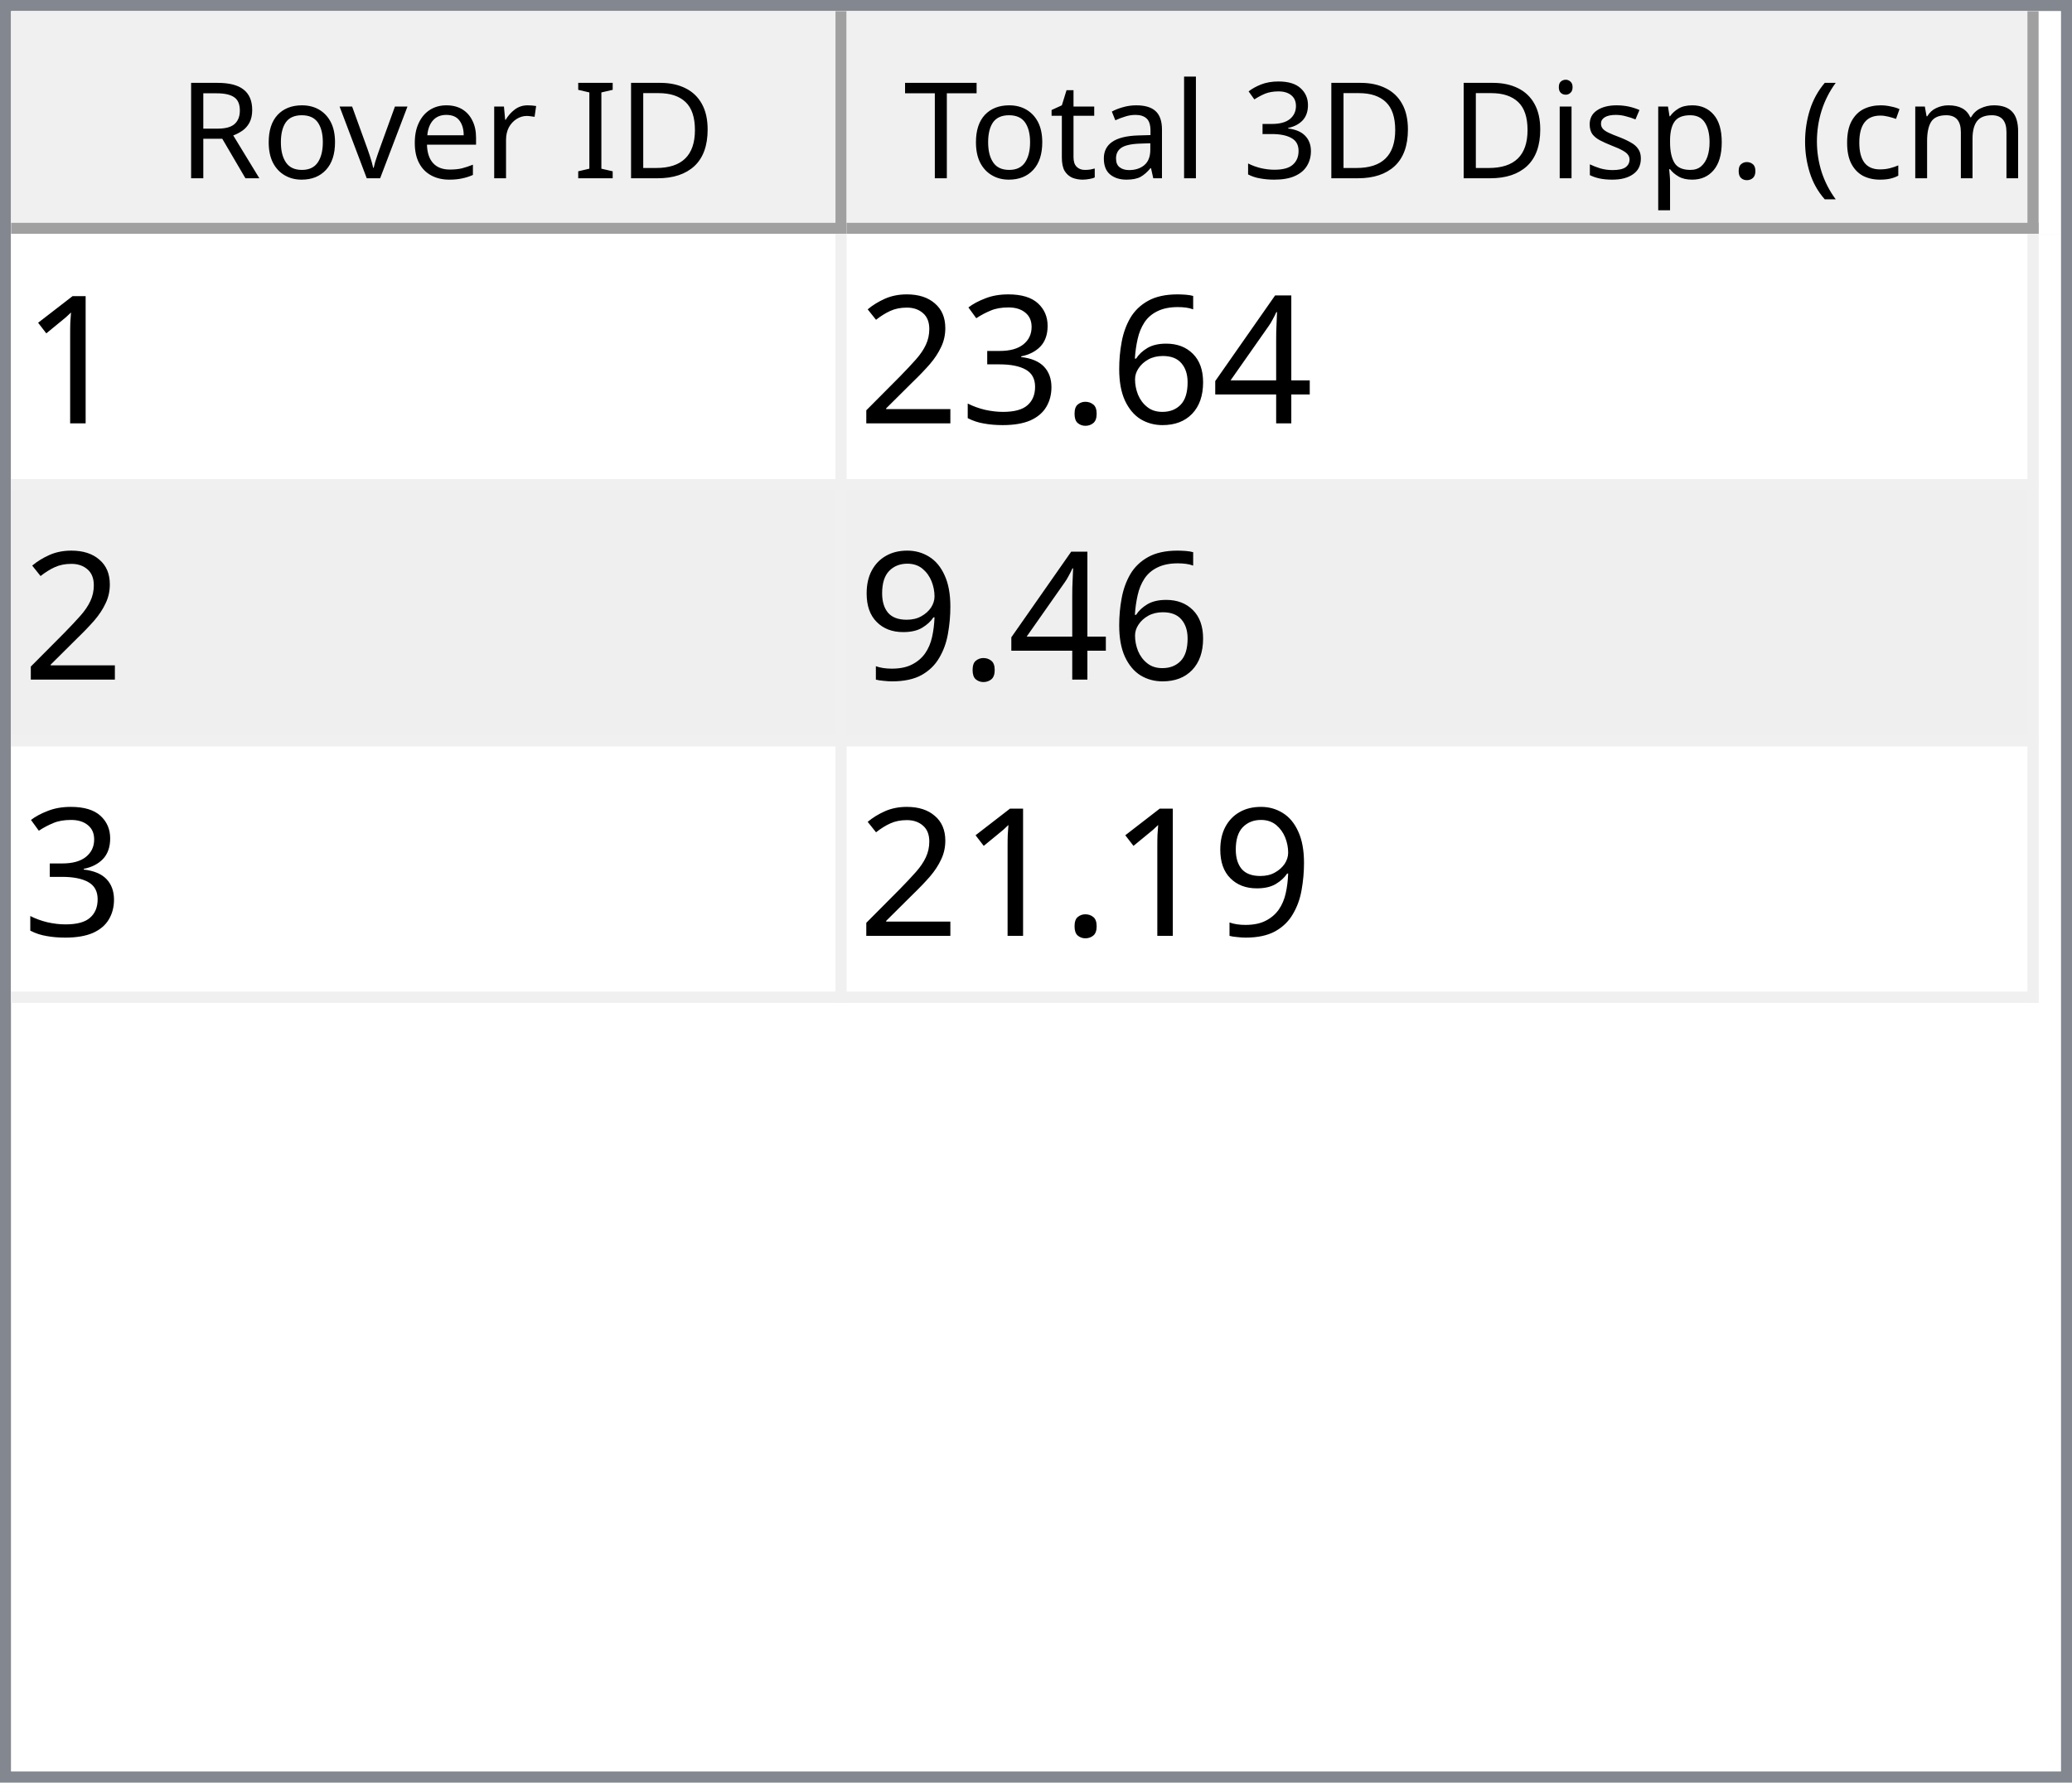
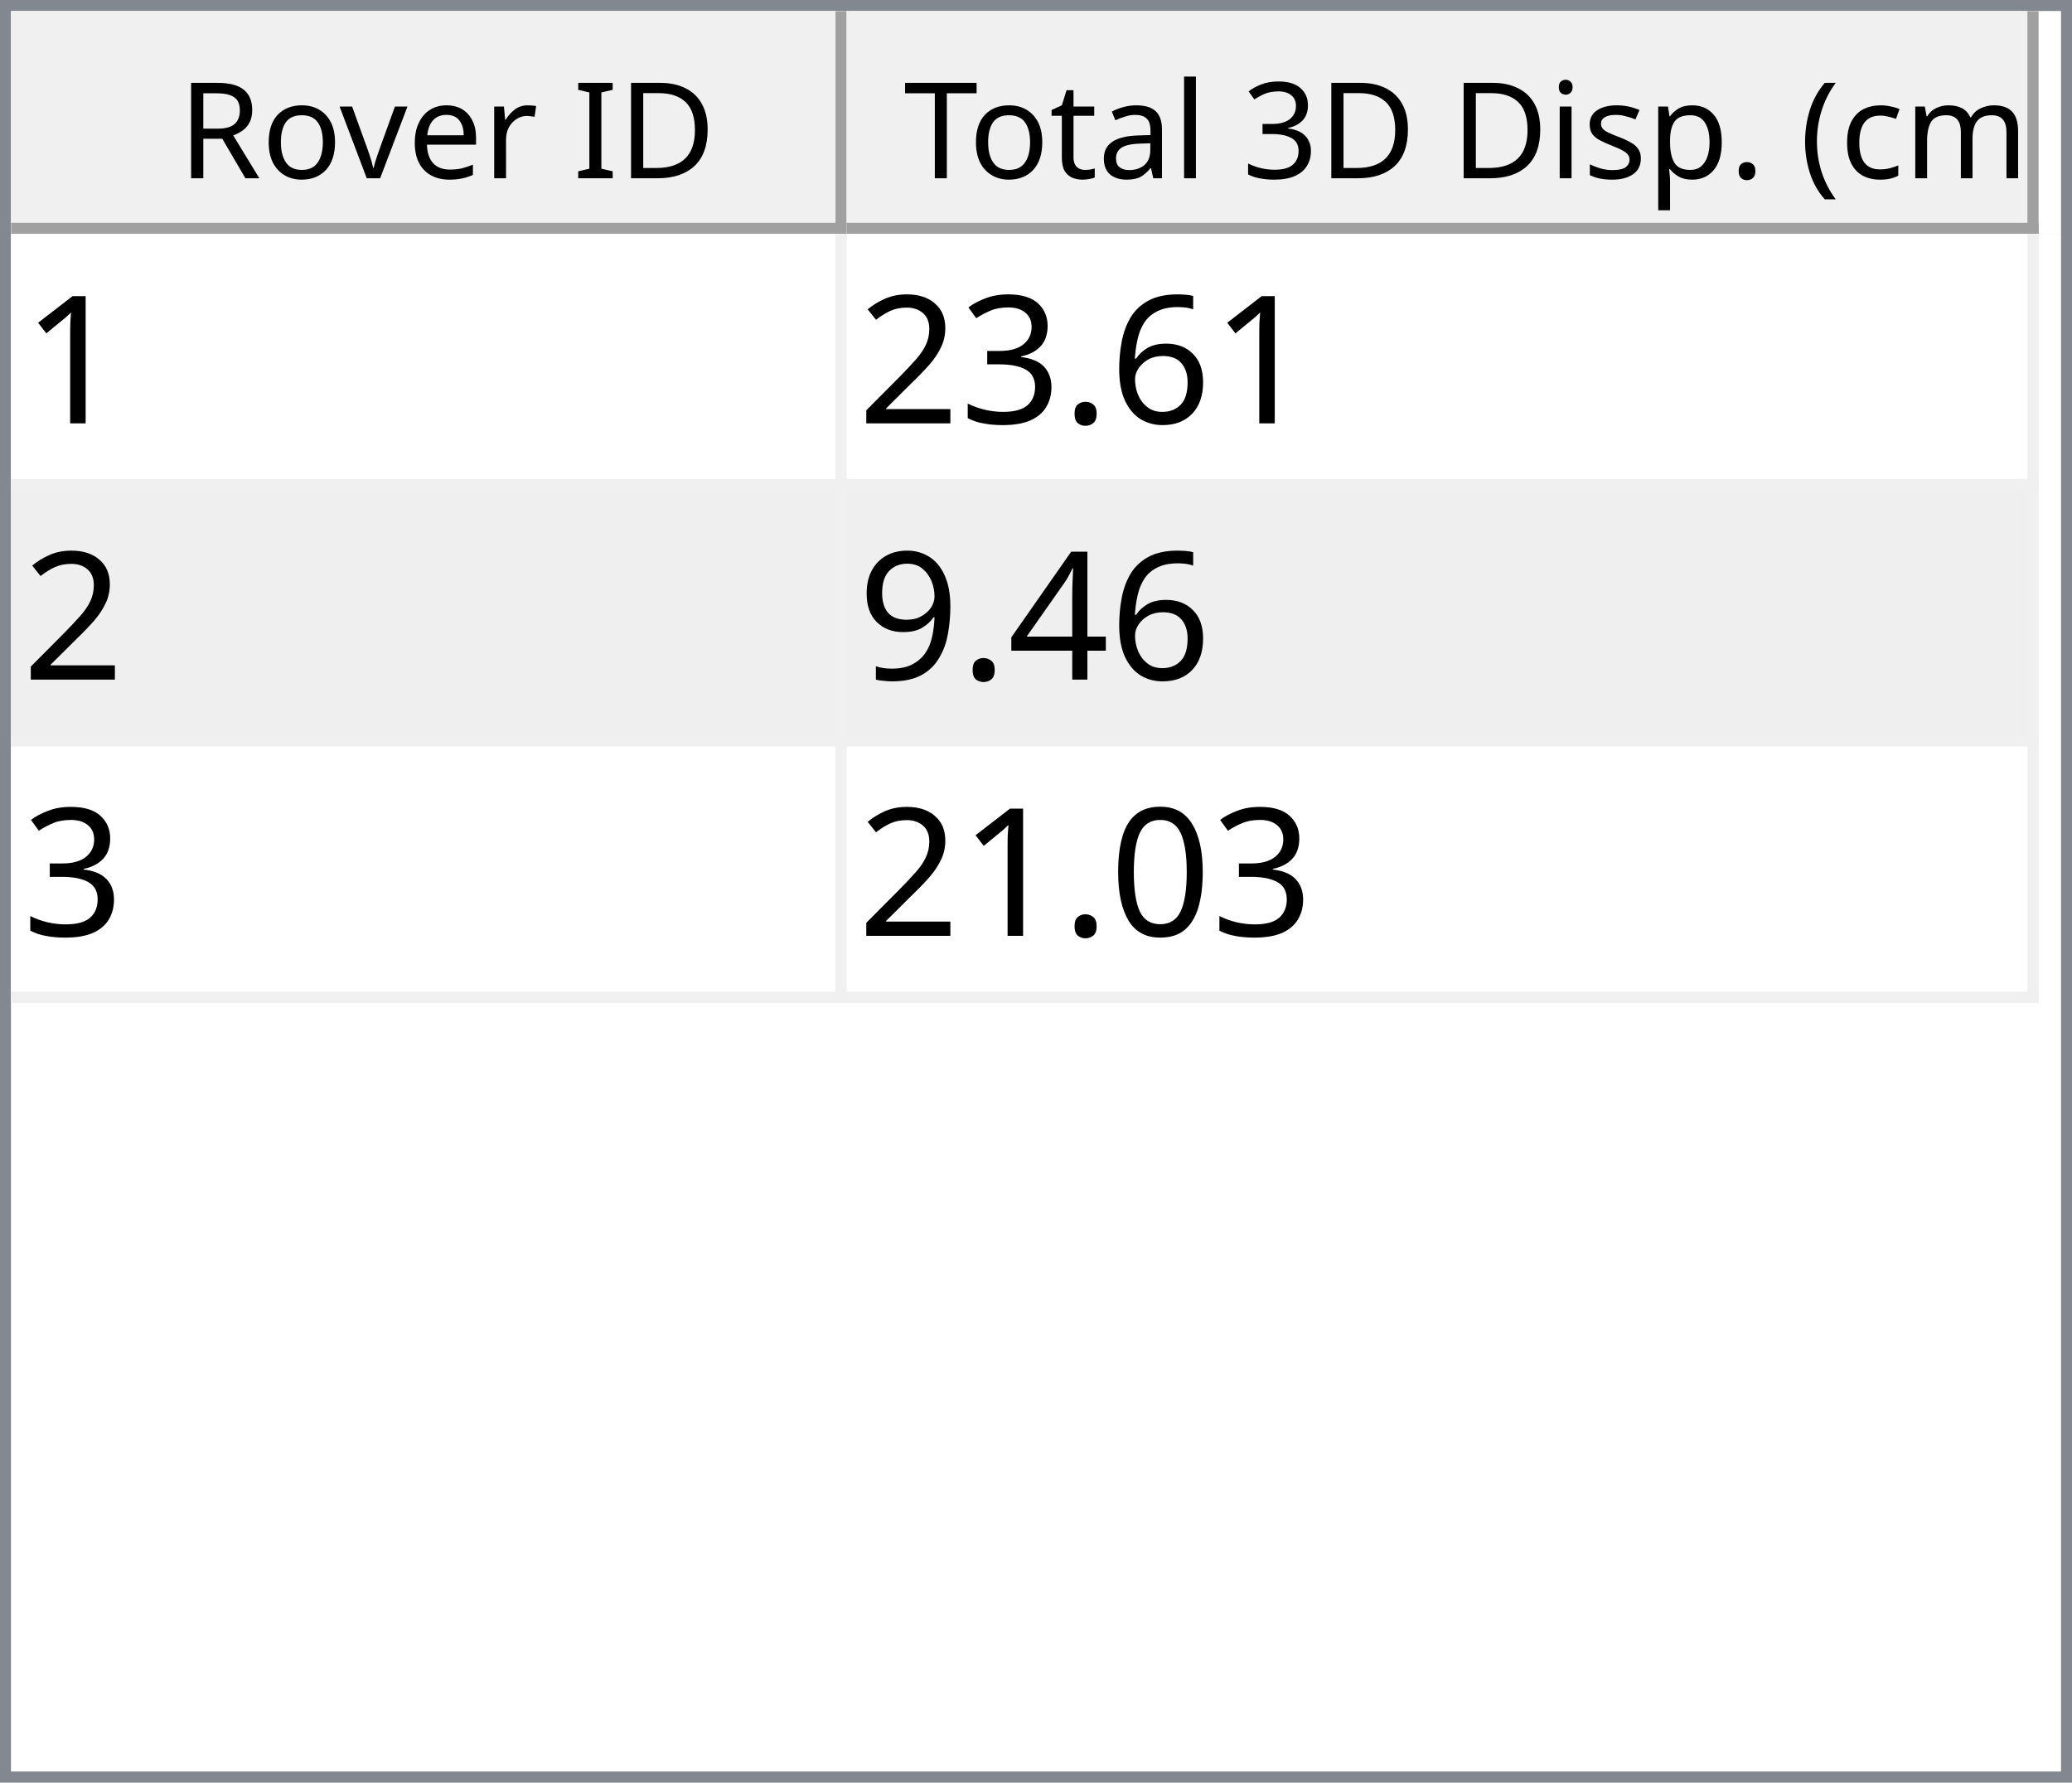
<svg xmlns="http://www.w3.org/2000/svg" style="fill-opacity:1; color-rendering:auto; color-interpolation:auto; text-rendering:auto; stroke:black; stroke-linecap:square; stroke-miterlimit:10; shape-rendering:auto; stroke-opacity:1; fill:black; stroke-dasharray:none; font-weight:normal; stroke-width:1; font-family:'Dialog'; font-style:normal; stroke-linejoin:miter; font-size:12px; stroke-dashoffset:0; image-rendering:auto;" width="186" height="160">
  <defs id="genericDefs" />
  <g>
    <defs id="defs1">
      <clipPath clipPathUnits="userSpaceOnUse" id="clipPath1">
        <path d="M0 0 L186 0 L186 160 L0 160 L0 0 Z" />
      </clipPath>
      <clipPath clipPathUnits="userSpaceOnUse" id="clipPath2">
        <path d="M0 0 L0 160 L186 160 L186 0 Z" />
      </clipPath>
      <clipPath clipPathUnits="userSpaceOnUse" id="clipPath3">
        <path d="M0 0 L0 20 L184 20 L184 0 Z" />
      </clipPath>
      <clipPath clipPathUnits="userSpaceOnUse" id="clipPath4">
        <path d="M0 0 L0 20 L75 20 L75 0 Z" />
      </clipPath>
      <clipPath clipPathUnits="userSpaceOnUse" id="clipPath5">
        <path d="M1 1 L1 19 L74 19 L74 1 Z" />
      </clipPath>
      <clipPath clipPathUnits="userSpaceOnUse" id="clipPath6">
        <path d="M0 0 L0 18 L73 18 L73 0 Z" />
      </clipPath>
      <clipPath clipPathUnits="userSpaceOnUse" id="clipPath7">
        <path d="M-0.5 -0.5 L-0.5 19.5 L74.5 19.5 L74.5 -0.5 Z" />
      </clipPath>
      <clipPath clipPathUnits="userSpaceOnUse" id="clipPath8">
        <path d="M0 0 L0 20 L107 20 L107 0 Z" />
      </clipPath>
      <clipPath clipPathUnits="userSpaceOnUse" id="clipPath9">
        <path d="M1 1 L1 19 L106 19 L106 1 Z" />
      </clipPath>
      <clipPath clipPathUnits="userSpaceOnUse" id="clipPath10">
        <path d="M0 0 L0 18 L105 18 L105 0 Z" />
      </clipPath>
      <clipPath clipPathUnits="userSpaceOnUse" id="clipPath11">
        <path d="M-0.5 -0.5 L-0.5 19.5 L106.5 19.5 L106.5 -0.5 Z" />
      </clipPath>
      <clipPath clipPathUnits="userSpaceOnUse" id="clipPath12">
        <path d="M0 0 L0 138 L184 138 L184 0 Z" />
      </clipPath>
      <clipPath clipPathUnits="userSpaceOnUse" id="clipPath13">
        <path d="M0 0 L0 69 L182 69 L182 0 Z" />
      </clipPath>
      <clipPath clipPathUnits="userSpaceOnUse" id="clipPath14">
        <path d="M-0.5 -0.5 L-0.5 68.5 L181.5 68.5 L181.5 -0.5 Z" />
      </clipPath>
      <clipPath clipPathUnits="userSpaceOnUse" id="clipPath15">
        <path d="M0 0 L0 22 L74 22 L74 0 Z" />
      </clipPath>
      <clipPath clipPathUnits="userSpaceOnUse" id="clipPath16">
        <path d="M0 0 L0 22 L106 22 L106 0 Z" />
      </clipPath>
      <font horiz-adv-x="64.551" id="font1">
        <font-face ascent="107.91" descent="25.098" units-per-em="100" style="font-style:normal; font-family:Segoe UI; font-weight:normal;" />
        <missing-glyph horiz-adv-x="64.551" d="M8.109 0 L8.109 68.266 L56.453 68.266 L56.453 0 L8.109 0 ZM15.328 7.234 L49.219 7.234 L49.219 61.031 L15.328 61.031 L15.328 7.234 Z" />
        <glyph unicode="D" horiz-adv-x="70.117" d="M9.188 0 L9.188 70.016 L28.516 70.016 Q65.531 70.016 65.531 35.891 Q65.531 19.672 55.25 9.836 Q44.969 0 27.734 0 L9.188 0 ZM17.391 62.594 L17.391 7.422 L27.828 7.422 Q41.609 7.422 49.273 14.797 Q56.938 22.172 56.938 35.688 Q56.938 62.594 28.328 62.594 L17.391 62.594 Z" />
        <glyph unicode="I" horiz-adv-x="26.611" d="M17.391 0 L9.188 0 L9.188 70.016 L17.391 70.016 L17.391 0 Z" />
        <glyph unicode=" " horiz-adv-x="27.393" d="" />
        <glyph unicode="r" horiz-adv-x="34.766" d="M34.188 41.891 Q32.078 43.5 28.125 43.5 Q23 43.5 19.555 38.672 Q16.109 33.844 16.109 25.484 L16.109 0 L8.109 0 L8.109 50 L16.109 50 L16.109 39.703 L16.312 39.703 Q18.016 44.969 21.531 47.922 Q25.047 50.875 29.391 50.875 Q32.516 50.875 34.188 50.203 L34.188 41.891 Z" />
        <glyph unicode="e" horiz-adv-x="52.295" d="M48.297 23 L12.984 23 Q13.188 14.656 17.484 10.109 Q21.781 5.562 29.297 5.562 Q37.75 5.562 44.828 11.141 L44.828 3.609 Q38.234 -1.172 27.391 -1.172 Q16.797 -1.172 10.742 5.641 Q4.688 12.453 4.688 24.812 Q4.688 36.469 11.305 43.82 Q17.922 51.172 27.734 51.172 Q37.547 51.172 42.922 44.828 Q48.297 38.484 48.297 27.203 L48.297 23 ZM40.094 29.781 Q40.047 36.719 36.75 40.578 Q33.453 44.438 27.594 44.438 Q21.922 44.438 17.969 40.383 Q14.016 36.328 13.094 29.781 L40.094 29.781 Z" />
        <glyph unicode="v" horiz-adv-x="47.9" d="M47.406 50 L27.484 0 L19.625 0 L0.688 50 L9.469 50 L22.172 13.672 Q23.578 9.672 23.922 6.688 L24.125 6.688 Q24.609 10.453 25.688 13.484 L38.969 50 L47.406 50 Z" />
        <glyph unicode="o" horiz-adv-x="58.594" d="M29 -1.172 Q17.922 -1.172 11.305 5.836 Q4.688 12.844 4.688 24.422 Q4.688 37.016 11.57 44.094 Q18.453 51.172 30.172 51.172 Q41.359 51.172 47.633 44.289 Q53.906 37.406 53.906 25.203 Q53.906 13.234 47.141 6.031 Q40.375 -1.172 29 -1.172 ZM29.594 44.438 Q21.875 44.438 17.383 39.188 Q12.891 33.938 12.891 24.703 Q12.891 15.828 17.43 10.695 Q21.969 5.562 29.594 5.562 Q37.359 5.562 41.531 10.594 Q45.703 15.625 45.703 24.906 Q45.703 34.281 41.531 39.359 Q37.359 44.438 29.594 44.438 Z" />
        <glyph unicode="R" horiz-adv-x="59.814" d="M59.375 0 L49.609 0 L37.891 19.625 Q36.281 22.359 34.766 24.289 Q33.25 26.219 31.664 27.438 Q30.078 28.656 28.25 29.219 Q26.422 29.781 24.125 29.781 L17.391 29.781 L17.391 0 L9.188 0 L9.188 70.016 L30.078 70.016 Q34.672 70.016 38.555 68.867 Q42.438 67.719 45.289 65.375 Q48.141 63.031 49.758 59.547 Q51.375 56.062 51.375 51.375 Q51.375 47.703 50.273 44.656 Q49.172 41.609 47.148 39.211 Q45.125 36.812 42.266 35.133 Q39.406 33.453 35.844 32.516 L35.844 32.328 Q37.594 31.547 38.891 30.547 Q40.188 29.547 41.359 28.18 Q42.531 26.812 43.68 25.078 Q44.828 23.344 46.234 21.047 L59.375 0 ZM17.391 62.594 L17.391 37.203 L28.516 37.203 Q31.594 37.203 34.203 38.133 Q36.812 39.062 38.719 40.797 Q40.625 42.531 41.703 45.047 Q42.781 47.562 42.781 50.688 Q42.781 56.297 39.141 59.445 Q35.5 62.594 28.609 62.594 L17.391 62.594 Z" />
        <glyph unicode=")" horiz-adv-x="30.176" d="M8.297 -15.922 L1.172 -15.922 Q16.406 2.344 16.406 26.812 Q16.406 51.469 1.078 70.016 L8.297 70.016 Q23.531 52.156 23.531 26.703 Q23.531 1.375 8.297 -15.922 Z" />
        <glyph unicode="m" horiz-adv-x="86.133" d="M79.109 0 L71.094 0 L71.094 28.719 Q71.094 37.016 68.531 40.727 Q65.969 44.438 59.906 44.438 Q54.781 44.438 51.195 39.75 Q47.609 35.062 47.609 28.516 L47.609 0 L39.594 0 L39.594 29.688 Q39.594 44.438 28.219 44.438 Q22.953 44.438 19.531 40.016 Q16.109 35.594 16.109 28.516 L16.109 0 L8.109 0 L8.109 50 L16.109 50 L16.109 42.094 L16.312 42.094 Q21.625 51.172 31.844 51.172 Q36.969 51.172 40.773 48.312 Q44.578 45.453 46 40.828 Q51.562 51.172 62.594 51.172 Q79.109 51.172 79.109 30.812 L79.109 0 Z" />
        <glyph unicode="c" horiz-adv-x="46.191" d="M42.188 2.297 Q36.422 -1.172 28.516 -1.172 Q17.828 -1.172 11.258 5.789 Q4.688 12.75 4.688 23.828 Q4.688 36.188 11.766 43.68 Q18.844 51.172 30.672 51.172 Q37.25 51.172 42.281 48.734 L42.281 40.531 Q36.719 44.438 30.375 44.438 Q22.703 44.438 17.797 38.945 Q12.891 33.453 12.891 24.516 Q12.891 15.719 17.508 10.641 Q22.125 5.562 29.891 5.562 Q36.422 5.562 42.188 9.906 L42.188 2.297 Z" />
        <glyph unicode="(" horiz-adv-x="30.176" d="M29.109 -15.922 L21.969 -15.922 Q6.844 1.375 6.844 26.703 Q6.844 52.156 21.969 70.016 L29.203 70.016 Q13.875 51.469 13.875 26.812 Q13.875 2.344 29.109 -15.922 Z" />
        <glyph unicode="." horiz-adv-x="21.68" d="M10.891 -1.078 Q8.641 -1.078 7.055 0.539 Q5.469 2.156 5.469 4.391 Q5.469 6.641 7.055 8.273 Q8.641 9.906 10.891 9.906 Q13.188 9.906 14.797 8.273 Q16.406 6.641 16.406 4.391 Q16.406 2.156 14.797 0.539 Q13.188 -1.078 10.891 -1.078 Z" />
        <glyph unicode="p" horiz-adv-x="58.789" d="M16.312 7.234 L16.109 7.234 L16.109 -23 L8.109 -23 L8.109 50 L16.109 50 L16.109 41.219 L16.312 41.219 Q22.219 51.172 33.594 51.172 Q43.266 51.172 48.688 44.461 Q54.109 37.75 54.109 26.469 Q54.109 13.922 48 6.375 Q41.891 -1.172 31.297 -1.172 Q21.578 -1.172 16.312 7.234 ZM16.109 27.391 L16.109 20.406 Q16.109 14.203 20.141 9.883 Q24.172 5.562 30.375 5.562 Q37.641 5.562 41.773 11.133 Q45.906 16.703 45.906 26.609 Q45.906 34.969 42.047 39.703 Q38.188 44.438 31.594 44.438 Q24.609 44.438 20.359 39.578 Q16.109 34.719 16.109 27.391 Z" />
        <glyph unicode="s" horiz-adv-x="42.432" d="M5.078 1.812 L5.078 10.406 Q11.625 5.562 19.484 5.562 Q30.031 5.562 30.031 12.594 Q30.031 14.594 29.125 15.992 Q28.219 17.391 26.68 18.461 Q25.141 19.531 23.07 20.383 Q21 21.234 18.609 22.172 Q15.281 23.484 12.766 24.828 Q10.25 26.172 8.57 27.859 Q6.891 29.547 6.031 31.695 Q5.172 33.844 5.172 36.719 Q5.172 40.234 6.789 42.945 Q8.406 45.656 11.086 47.484 Q13.766 49.312 17.211 50.242 Q20.656 51.172 24.312 51.172 Q30.812 51.172 35.938 48.922 L35.938 40.828 Q30.422 44.438 23.25 44.438 Q21 44.438 19.195 43.922 Q17.391 43.406 16.094 42.477 Q14.797 41.547 14.086 40.258 Q13.375 38.969 13.375 37.406 Q13.375 35.453 14.086 34.133 Q14.797 32.812 16.164 31.789 Q17.531 30.766 19.484 29.938 Q21.438 29.109 23.922 28.125 Q27.25 26.859 29.883 25.516 Q32.516 24.172 34.375 22.484 Q36.234 20.797 37.234 18.602 Q38.234 16.406 38.234 13.375 Q38.234 9.672 36.602 6.938 Q34.969 4.203 32.234 2.398 Q29.5 0.594 25.93 -0.289 Q22.359 -1.172 18.453 -1.172 Q10.75 -1.172 5.078 1.812 Z" />
        <glyph unicode="i" horiz-adv-x="24.219" d="M12.203 62.703 Q10.062 62.703 8.547 64.164 Q7.031 65.625 7.031 67.875 Q7.031 70.125 8.547 71.609 Q10.062 73.094 12.203 73.094 Q14.406 73.094 15.945 71.609 Q17.484 70.125 17.484 67.875 Q17.484 65.719 15.945 64.211 Q14.406 62.703 12.203 62.703 ZM16.109 0 L8.109 0 L8.109 50 L16.109 50 L16.109 0 Z" />
        <glyph unicode="3" horiz-adv-x="53.906" d="M46.531 19.828 Q46.531 15.094 44.75 11.211 Q42.969 7.328 39.719 4.57 Q36.469 1.812 31.93 0.297 Q27.391 -1.219 21.922 -1.219 Q11.922 -1.219 6 2.594 L6 11.188 Q13.094 5.609 22.219 5.609 Q25.875 5.609 28.828 6.539 Q31.781 7.469 33.906 9.227 Q36.031 10.984 37.18 13.477 Q38.328 15.969 38.328 19.094 Q38.328 32.812 18.797 32.812 L12.984 32.812 L12.984 39.594 L18.5 39.594 Q35.797 39.594 35.797 52.484 Q35.797 64.406 22.609 64.406 Q15.188 64.406 8.688 59.422 L8.688 67.188 Q15.375 71.188 24.609 71.188 Q29 71.188 32.57 69.969 Q36.141 68.75 38.68 66.555 Q41.219 64.359 42.609 61.281 Q44 58.203 44 54.5 Q44 40.672 30.031 36.719 L30.031 36.531 Q33.594 36.141 36.625 34.797 Q39.656 33.453 41.852 31.305 Q44.047 29.156 45.289 26.25 Q46.531 23.344 46.531 19.828 Z" />
        <glyph unicode="l" horiz-adv-x="24.219" d="M16.109 0 L8.109 0 L8.109 74.031 L16.109 74.031 L16.109 0 Z" />
        <glyph unicode="a" horiz-adv-x="50.879" d="M43.891 0 L35.891 0 L35.891 7.812 L35.688 7.812 Q30.469 -1.172 20.312 -1.172 Q12.844 -1.172 8.617 2.781 Q4.391 6.734 4.391 13.281 Q4.391 27.297 20.906 29.594 L35.891 31.688 Q35.891 44.438 25.594 44.438 Q16.547 44.438 9.281 38.281 L9.281 46.484 Q16.656 51.172 26.266 51.172 Q43.891 51.172 43.891 32.516 L43.891 0 ZM35.891 25.297 L23.828 23.641 Q18.266 22.859 15.43 20.875 Q12.594 18.891 12.594 13.875 Q12.594 10.203 15.211 7.883 Q17.828 5.562 22.172 5.562 Q28.125 5.562 32.008 9.742 Q35.891 13.922 35.891 20.312 L35.891 25.297 Z" />
        <glyph unicode="t" horiz-adv-x="33.887" d="M31.297 0.484 Q28.469 -1.078 23.828 -1.078 Q10.688 -1.078 10.688 13.578 L10.688 43.172 L2.094 43.172 L2.094 50 L10.688 50 L10.688 62.203 L18.703 64.797 L18.703 50 L31.297 50 L31.297 43.172 L18.703 43.172 L18.703 14.984 Q18.703 9.969 20.414 7.82 Q22.125 5.672 26.078 5.672 Q29.109 5.672 31.297 7.328 L31.297 0.484 Z" />
        <glyph unicode="T" horiz-adv-x="52.393" d="M50.594 62.594 L30.375 62.594 L30.375 0 L22.172 0 L22.172 62.594 L2 62.594 L2 70.016 L50.594 70.016 L50.594 62.594 Z" />
      </font>
      <font horiz-adv-x="75.0" id="font2">
        <font-face ascent="100.537" descent="21.973" units-per-em="100" style="font-style:normal; font-family:sans-serif; font-weight:normal;" />
        <missing-glyph horiz-adv-x="75.0" d="M12.5 0 L12.5 62.5 L62.5 62.5 L62.5 0 L12.5 0 ZM14.062 1.562 L60.938 1.562 L60.938 60.938 L14.062 60.938 L14.062 1.562 Z" />
        <glyph unicode="1" horiz-adv-x="55.615" d="M37.25 0 L28.469 0 L28.469 56 Q25.297 52.984 20.141 49.953 Q14.984 46.922 10.891 45.406 L10.891 53.906 Q18.266 57.375 23.781 62.305 Q29.297 67.234 31.594 71.875 L37.25 71.875 L37.25 0 Z" />
-         <glyph unicode="4" horiz-adv-x="55.615" d="M32.328 0 L32.328 17.141 L1.266 17.141 L1.266 25.203 L33.938 71.578 L41.109 71.578 L41.109 25.203 L50.781 25.203 L50.781 17.141 L41.109 17.141 L41.109 0 L32.328 0 ZM32.328 25.203 L32.328 57.469 L9.906 25.203 L32.328 25.203 Z" />
        <glyph unicode="6" horiz-adv-x="55.615" d="M49.75 54.047 L41.016 53.375 Q39.844 58.547 37.703 60.891 Q34.125 64.656 28.906 64.656 Q24.703 64.656 21.531 62.312 Q17.391 59.281 14.992 53.469 Q12.594 47.656 12.5 36.922 Q15.672 41.75 20.266 44.094 Q24.859 46.438 29.891 46.438 Q38.672 46.438 44.852 39.969 Q51.031 33.5 51.031 23.25 Q51.031 16.5 48.125 10.719 Q45.219 4.938 40.141 1.859 Q35.062 -1.219 28.609 -1.219 Q17.625 -1.219 10.695 6.859 Q3.766 14.938 3.766 33.5 Q3.766 54.25 11.422 63.672 Q18.109 71.875 29.438 71.875 Q37.891 71.875 43.289 67.141 Q48.688 62.406 49.75 54.047 ZM13.875 23.188 Q13.875 18.656 15.797 14.508 Q17.719 10.359 21.188 8.18 Q24.656 6 28.469 6 Q34.031 6 38.039 10.492 Q42.047 14.984 42.047 22.703 Q42.047 30.125 38.086 34.398 Q34.125 38.672 28.125 38.672 Q22.172 38.672 18.023 34.398 Q13.875 30.125 13.875 23.188 Z" />
        <glyph unicode="." horiz-adv-x="27.783" d="M9.078 0 L9.078 10.016 L19.094 10.016 L19.094 0 L9.078 0 Z" />
        <glyph unicode="3" horiz-adv-x="55.615" d="M4.203 18.891 L12.984 20.062 Q14.5 12.594 18.141 9.297 Q21.781 6 27 6 Q33.203 6 37.477 10.297 Q41.75 14.594 41.75 20.953 Q41.75 27 37.797 30.93 Q33.844 34.859 27.734 34.859 Q25.25 34.859 21.531 33.891 L22.516 41.609 Q23.391 41.5 23.922 41.5 Q29.547 41.5 34.039 44.43 Q38.531 47.359 38.531 53.469 Q38.531 58.297 35.258 61.477 Q31.984 64.656 26.812 64.656 Q21.688 64.656 18.266 61.43 Q14.844 58.203 13.875 51.766 L5.078 53.328 Q6.688 62.156 12.398 67.016 Q18.109 71.875 26.609 71.875 Q32.469 71.875 37.398 69.359 Q42.328 66.844 44.945 62.5 Q47.562 58.156 47.562 53.266 Q47.562 48.641 45.07 44.828 Q42.578 41.016 37.703 38.766 Q44.047 37.312 47.562 32.695 Q51.078 28.078 51.078 21.141 Q51.078 11.766 44.242 5.25 Q37.406 -1.266 26.953 -1.266 Q17.531 -1.266 11.305 4.352 Q5.078 9.969 4.203 18.891 Z" />
        <glyph unicode="2" horiz-adv-x="55.615" d="M50.344 8.453 L50.344 0 L3.031 0 Q2.938 3.172 4.047 6.109 Q5.859 10.938 9.836 15.625 Q13.812 20.312 21.344 26.469 Q33.016 36.031 37.117 41.625 Q41.219 47.219 41.219 52.203 Q41.219 57.422 37.477 61.008 Q33.734 64.594 27.734 64.594 Q21.391 64.594 17.578 60.789 Q13.766 56.984 13.719 50.25 L4.688 51.172 Q5.609 61.281 11.664 66.578 Q17.719 71.875 27.938 71.875 Q38.234 71.875 44.242 66.164 Q50.25 60.453 50.25 52 Q50.25 47.703 48.492 43.555 Q46.734 39.406 42.656 34.812 Q38.578 30.219 29.109 22.219 Q21.188 15.578 18.945 13.211 Q16.703 10.844 15.234 8.453 L50.344 8.453 Z" />
+         <glyph unicode="4" horiz-adv-x="55.615" d="M32.328 0 L32.328 17.141 L1.266 17.141 L1.266 25.203 L33.938 71.578 L41.109 71.578 L41.109 25.203 L50.781 25.203 L50.781 17.141 L41.109 17.141 L41.109 0 L32.328 0 ZM32.328 25.203 L32.328 57.469 L9.906 25.203 L32.328 25.203 Z" />
        <glyph unicode="9" horiz-adv-x="55.615" d="M5.469 16.547 L13.922 17.328 Q14.984 11.375 18.016 8.688 Q21.047 6 25.781 6 Q29.828 6 32.883 7.859 Q35.938 9.719 37.891 12.82 Q39.844 15.922 41.164 21.195 Q42.484 26.469 42.484 31.938 Q42.484 32.516 42.438 33.688 Q39.797 29.5 35.234 26.883 Q30.672 24.266 25.344 24.266 Q16.453 24.266 10.305 30.711 Q4.156 37.156 4.156 47.703 Q4.156 58.594 10.578 65.234 Q17 71.875 26.656 71.875 Q33.641 71.875 39.43 68.117 Q45.219 64.359 48.219 57.398 Q51.219 50.438 51.219 37.25 Q51.219 23.531 48.242 15.406 Q45.266 7.281 39.383 3.031 Q33.5 -1.219 25.594 -1.219 Q17.188 -1.219 11.867 3.445 Q6.547 8.109 5.469 16.547 ZM41.453 48.141 Q41.453 55.719 37.43 60.156 Q33.406 64.594 27.734 64.594 Q21.875 64.594 17.531 59.812 Q13.188 55.031 13.188 47.406 Q13.188 40.578 17.312 36.305 Q21.438 32.031 27.484 32.031 Q33.594 32.031 37.523 36.305 Q41.453 40.578 41.453 48.141 Z" />
+         <glyph unicode="0" horiz-adv-x="55.615" d="M4.156 35.297 Q4.156 48 6.766 55.742 Q9.375 63.484 14.523 67.68 Q19.672 71.875 27.484 71.875 Q33.25 71.875 37.594 69.555 Q41.938 67.234 44.773 62.867 Q47.609 58.5 49.219 52.227 Q50.828 45.953 50.828 35.297 Q50.828 22.703 48.242 14.969 Q45.656 7.234 40.508 3.008 Q35.359 -1.219 27.484 -1.219 Q17.141 -1.219 11.234 6.203 Q4.156 15.141 4.156 35.297 ZM13.188 35.297 Q13.188 17.672 17.312 11.836 Q21.438 6 27.484 6 Q33.547 6 37.672 11.859 Q41.797 17.719 41.797 35.297 Q41.797 52.984 37.672 58.789 Q33.547 64.594 27.391 64.594 Q21.344 64.594 17.719 59.469 Q13.188 52.938 13.188 35.297 Z" />
      </font>
    </defs>
    <g style="fill:white; stroke:white;">
      <rect x="0" y="0" width="186" style="clip-path:url(#clipPath1); stroke:none;" height="160" />
    </g>
    <g style="fill:white; text-rendering:optimizeSpeed; color-rendering:optimizeSpeed; image-rendering:optimizeSpeed; shape-rendering:crispEdges; stroke:white; color-interpolation:sRGB;">
      <rect x="0" width="186" height="160" y="0" style="stroke:none;" />
      <path style="stroke:none;" d="M0 160 L186 160 L186 0 L0 0 Z" />
    </g>
    <g style="fill:rgb(240,240,240); font-family:'Segoe UI'; stroke:rgb(240,240,240);">
      <rect x="0" y="0" width="186" style="clip-path:url(#clipPath2); stroke:none;" height="160" />
    </g>
    <g style="fill:rgb(130,135,144); font-family:'Segoe UI'; stroke:rgb(130,135,144);">
      <path d="M0 0 L186 0 L186 160 L0 160 L0 0 ZM1 1 L185 1 L185 159 L1 159 L1 1 Z" style="fill-rule:evenodd; clip-path:url(#clipPath2); stroke:none;" />
    </g>
    <g style="fill:white; font-family:'Segoe UI'; stroke:white;" transform="translate(1,1)">
      <rect x="0" y="0" width="184" style="clip-path:url(#clipPath3); stroke:none;" height="20" />
    </g>
    <g style="fill:rgb(240,240,240); font-family:'Segoe UI'; stroke:rgb(240,240,240);" transform="translate(1,1)">
      <rect x="0" y="0" width="75" style="clip-path:url(#clipPath4); stroke:none;" height="20" />
    </g>
    <g style="font-family:'Segoe UI';" transform="translate(2,2)">
      <text x="14" xml:space="preserve" y="14" style="clip-path:url(#clipPath6); stroke:none;">Rover ID</text>
    </g>
    <g style="fill:rgb(160,160,160); font-family:'Segoe UI'; stroke:rgb(160,160,160); stroke-linejoin:bevel;" transform="translate(1.5,1.5)">
      <line x1="74" x2="74" y1="0" style="fill:none; clip-path:url(#clipPath7);" y2="19" />
    </g>
    <g style="fill:rgb(160,160,160); font-family:'Segoe UI'; stroke:rgb(160,160,160); stroke-linejoin:bevel;" transform="matrix(1,0,0,1,1,1) translate(0.5,0.5)">
      <line x1="0" x2="74" y1="19" style="fill:none; clip-path:url(#clipPath7);" y2="19" />
    </g>
    <g style="fill:rgb(240,240,240); font-family:'Segoe UI'; stroke:rgb(240,240,240);" transform="translate(76,1)">
      <rect x="0" y="0" width="107" style="clip-path:url(#clipPath8); stroke:none;" height="20" />
    </g>
    <g style="font-family:'Segoe UI';" transform="translate(77,2)">
      <text x="1" xml:space="preserve" y="14" style="clip-path:url(#clipPath10); stroke:none;"> Total 3D Disp. (cm)</text>
    </g>
    <g style="fill:rgb(160,160,160); font-family:'Segoe UI'; stroke:rgb(160,160,160); stroke-linejoin:bevel;" transform="translate(76.5,1.5)">
      <line x1="106" x2="106" y1="0" style="fill:none; clip-path:url(#clipPath11);" y2="19" />
    </g>
    <g style="fill:rgb(160,160,160); font-family:'Segoe UI'; stroke:rgb(160,160,160); stroke-linejoin:bevel;" transform="matrix(1,0,0,1,76,1) translate(0.5,0.5)">
      <line x1="0" x2="106" y1="19" style="fill:none; clip-path:url(#clipPath11);" y2="19" />
    </g>
    <g style="fill:white; font-family:'Segoe UI'; stroke:white;" transform="translate(1,21)">
      <rect x="0" y="0" width="184" style="clip-path:url(#clipPath12); stroke:none;" height="138" />
    </g>
    <g style="fill:rgb(240,240,240); font-size:16px; font-family:sans-serif; stroke:rgb(240,240,240);" transform="translate(1,21)">
      <rect x="0" y="0" width="182" style="clip-path:url(#clipPath13); stroke:none;" height="69" />
      <line transform="translate(0.5,0.5)" x1="0" x2="181" y1="22" style="clip-path:url(#clipPath14); fill:none; stroke-linejoin:bevel;" y2="22" />
    </g>
    <g transform="matrix(1,0,0,1,1,21) translate(0.5,0.5)" style="fill:rgb(240,240,240); font-size:16px; font-family:sans-serif; stroke:rgb(240,240,240); stroke-linejoin:bevel;">
      <line x1="0" x2="181" y1="45" style="fill:none; clip-path:url(#clipPath14);" y2="45" />
    </g>
    <g transform="matrix(1,0,0,1,1,21) translate(0.5,0.5)" style="fill:rgb(240,240,240); font-size:16px; font-family:sans-serif; stroke:rgb(240,240,240); stroke-linejoin:bevel;">
      <line x1="0" x2="181" y1="68" style="fill:none; clip-path:url(#clipPath14);" y2="68" />
    </g>
    <g transform="matrix(1,0,0,1,1,21) translate(0.5,0.5)" style="fill:rgb(240,240,240); font-size:16px; font-family:sans-serif; stroke:rgb(240,240,240); stroke-linejoin:bevel;">
      <line x1="74" x2="74" y1="0" style="fill:none; clip-path:url(#clipPath14);" y2="68" />
    </g>
    <g transform="matrix(1,0,0,1,1,21) translate(0.5,0.5)" style="fill:rgb(240,240,240); font-size:16px; font-family:sans-serif; stroke:rgb(240,240,240); stroke-linejoin:bevel;">
      <line x1="181" x2="181" y1="0" style="fill:none; clip-path:url(#clipPath14);" y2="68" />
    </g>
    <g style="fill:white; font-size:16px; font-family:sans-serif; stroke:white;" transform="matrix(1,0,0,1,1,21)">
      <rect x="0" y="0" width="74" style="clip-path:url(#clipPath15); stroke:none;" height="22" />
      <text x="1" y="17" style="fill:black; clip-path:url(#clipPath15); stroke:none;" xml:space="preserve">1</text>
    </g>
    <g style="fill:white; font-size:16px; font-family:sans-serif; stroke:white;" transform="matrix(1,0,0,1,1,21) translate(75,0)">
      <rect x="0" y="0" width="106" style="clip-path:url(#clipPath16); stroke:none;" height="22" />
-       <text x="1" y="17" style="fill:black; clip-path:url(#clipPath16); stroke:none;" xml:space="preserve">23.64</text>
+       <text x="1" y="17" style="fill:black; clip-path:url(#clipPath16); stroke:none;" xml:space="preserve">23.61</text>
    </g>
    <g style="fill:rgb(239,239,239); font-size:16px; font-family:sans-serif; stroke:rgb(239,239,239);" transform="matrix(1,0,0,1,1,21) translate(0,23)">
      <rect x="0" y="0" width="74" style="clip-path:url(#clipPath15); stroke:none;" height="22" />
      <text x="1" y="17" style="fill:black; clip-path:url(#clipPath15); stroke:none;" xml:space="preserve">2</text>
    </g>
    <g style="fill:rgb(239,239,239); font-size:16px; font-family:sans-serif; stroke:rgb(239,239,239);" transform="matrix(1,0,0,1,1,21) translate(75,23)">
      <rect x="0" y="0" width="106" style="clip-path:url(#clipPath16); stroke:none;" height="22" />
      <text x="1" y="17" style="fill:black; clip-path:url(#clipPath16); stroke:none;" xml:space="preserve">9.46</text>
    </g>
    <g style="fill:white; font-size:16px; font-family:sans-serif; stroke:white;" transform="matrix(1,0,0,1,1,21) translate(0,46)">
      <rect x="0" y="0" width="74" style="clip-path:url(#clipPath15); stroke:none;" height="22" />
      <text x="1" y="17" style="fill:black; clip-path:url(#clipPath15); stroke:none;" xml:space="preserve">3</text>
    </g>
    <g style="fill:white; font-size:16px; font-family:sans-serif; stroke:white;" transform="matrix(1,0,0,1,1,21) translate(75,46)">
      <rect x="0" y="0" width="106" style="clip-path:url(#clipPath16); stroke:none;" height="22" />
-       <text x="1" y="17" style="fill:black; clip-path:url(#clipPath16); stroke:none;" xml:space="preserve">21.19</text>
+       <text x="1" y="17" style="fill:black; clip-path:url(#clipPath16); stroke:none;" xml:space="preserve">21.03</text>
    </g>
  </g>
</svg>
